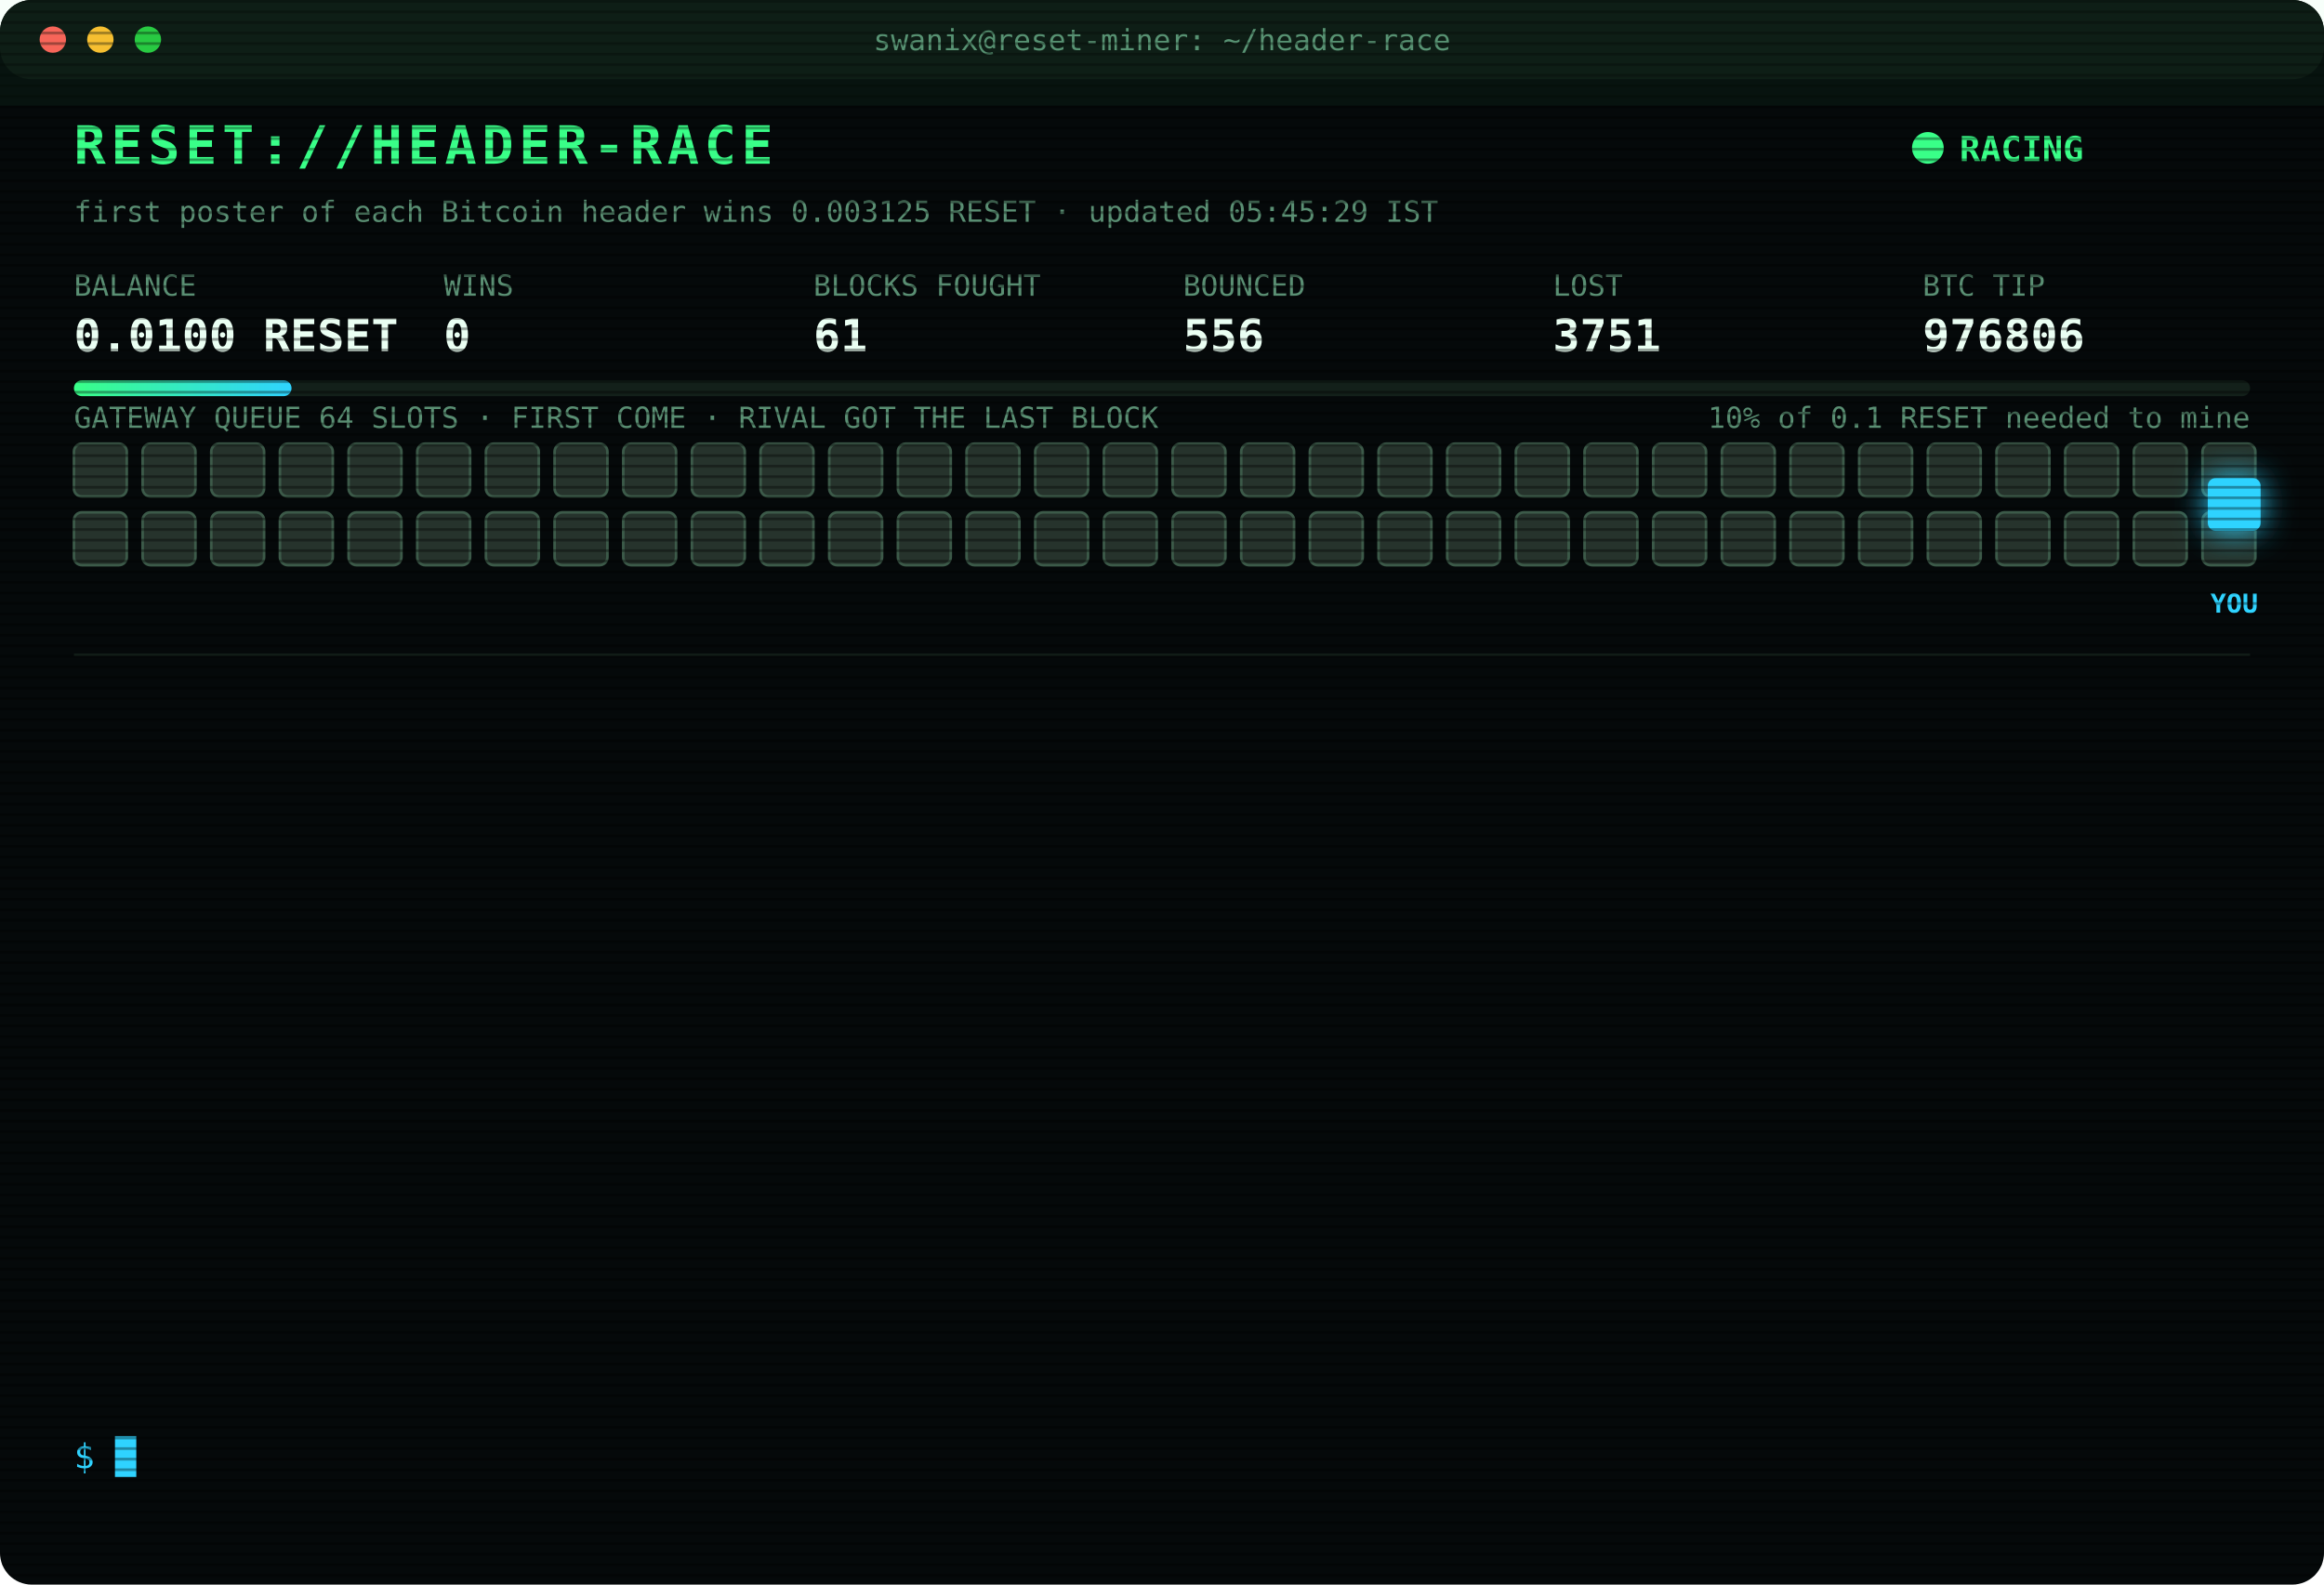
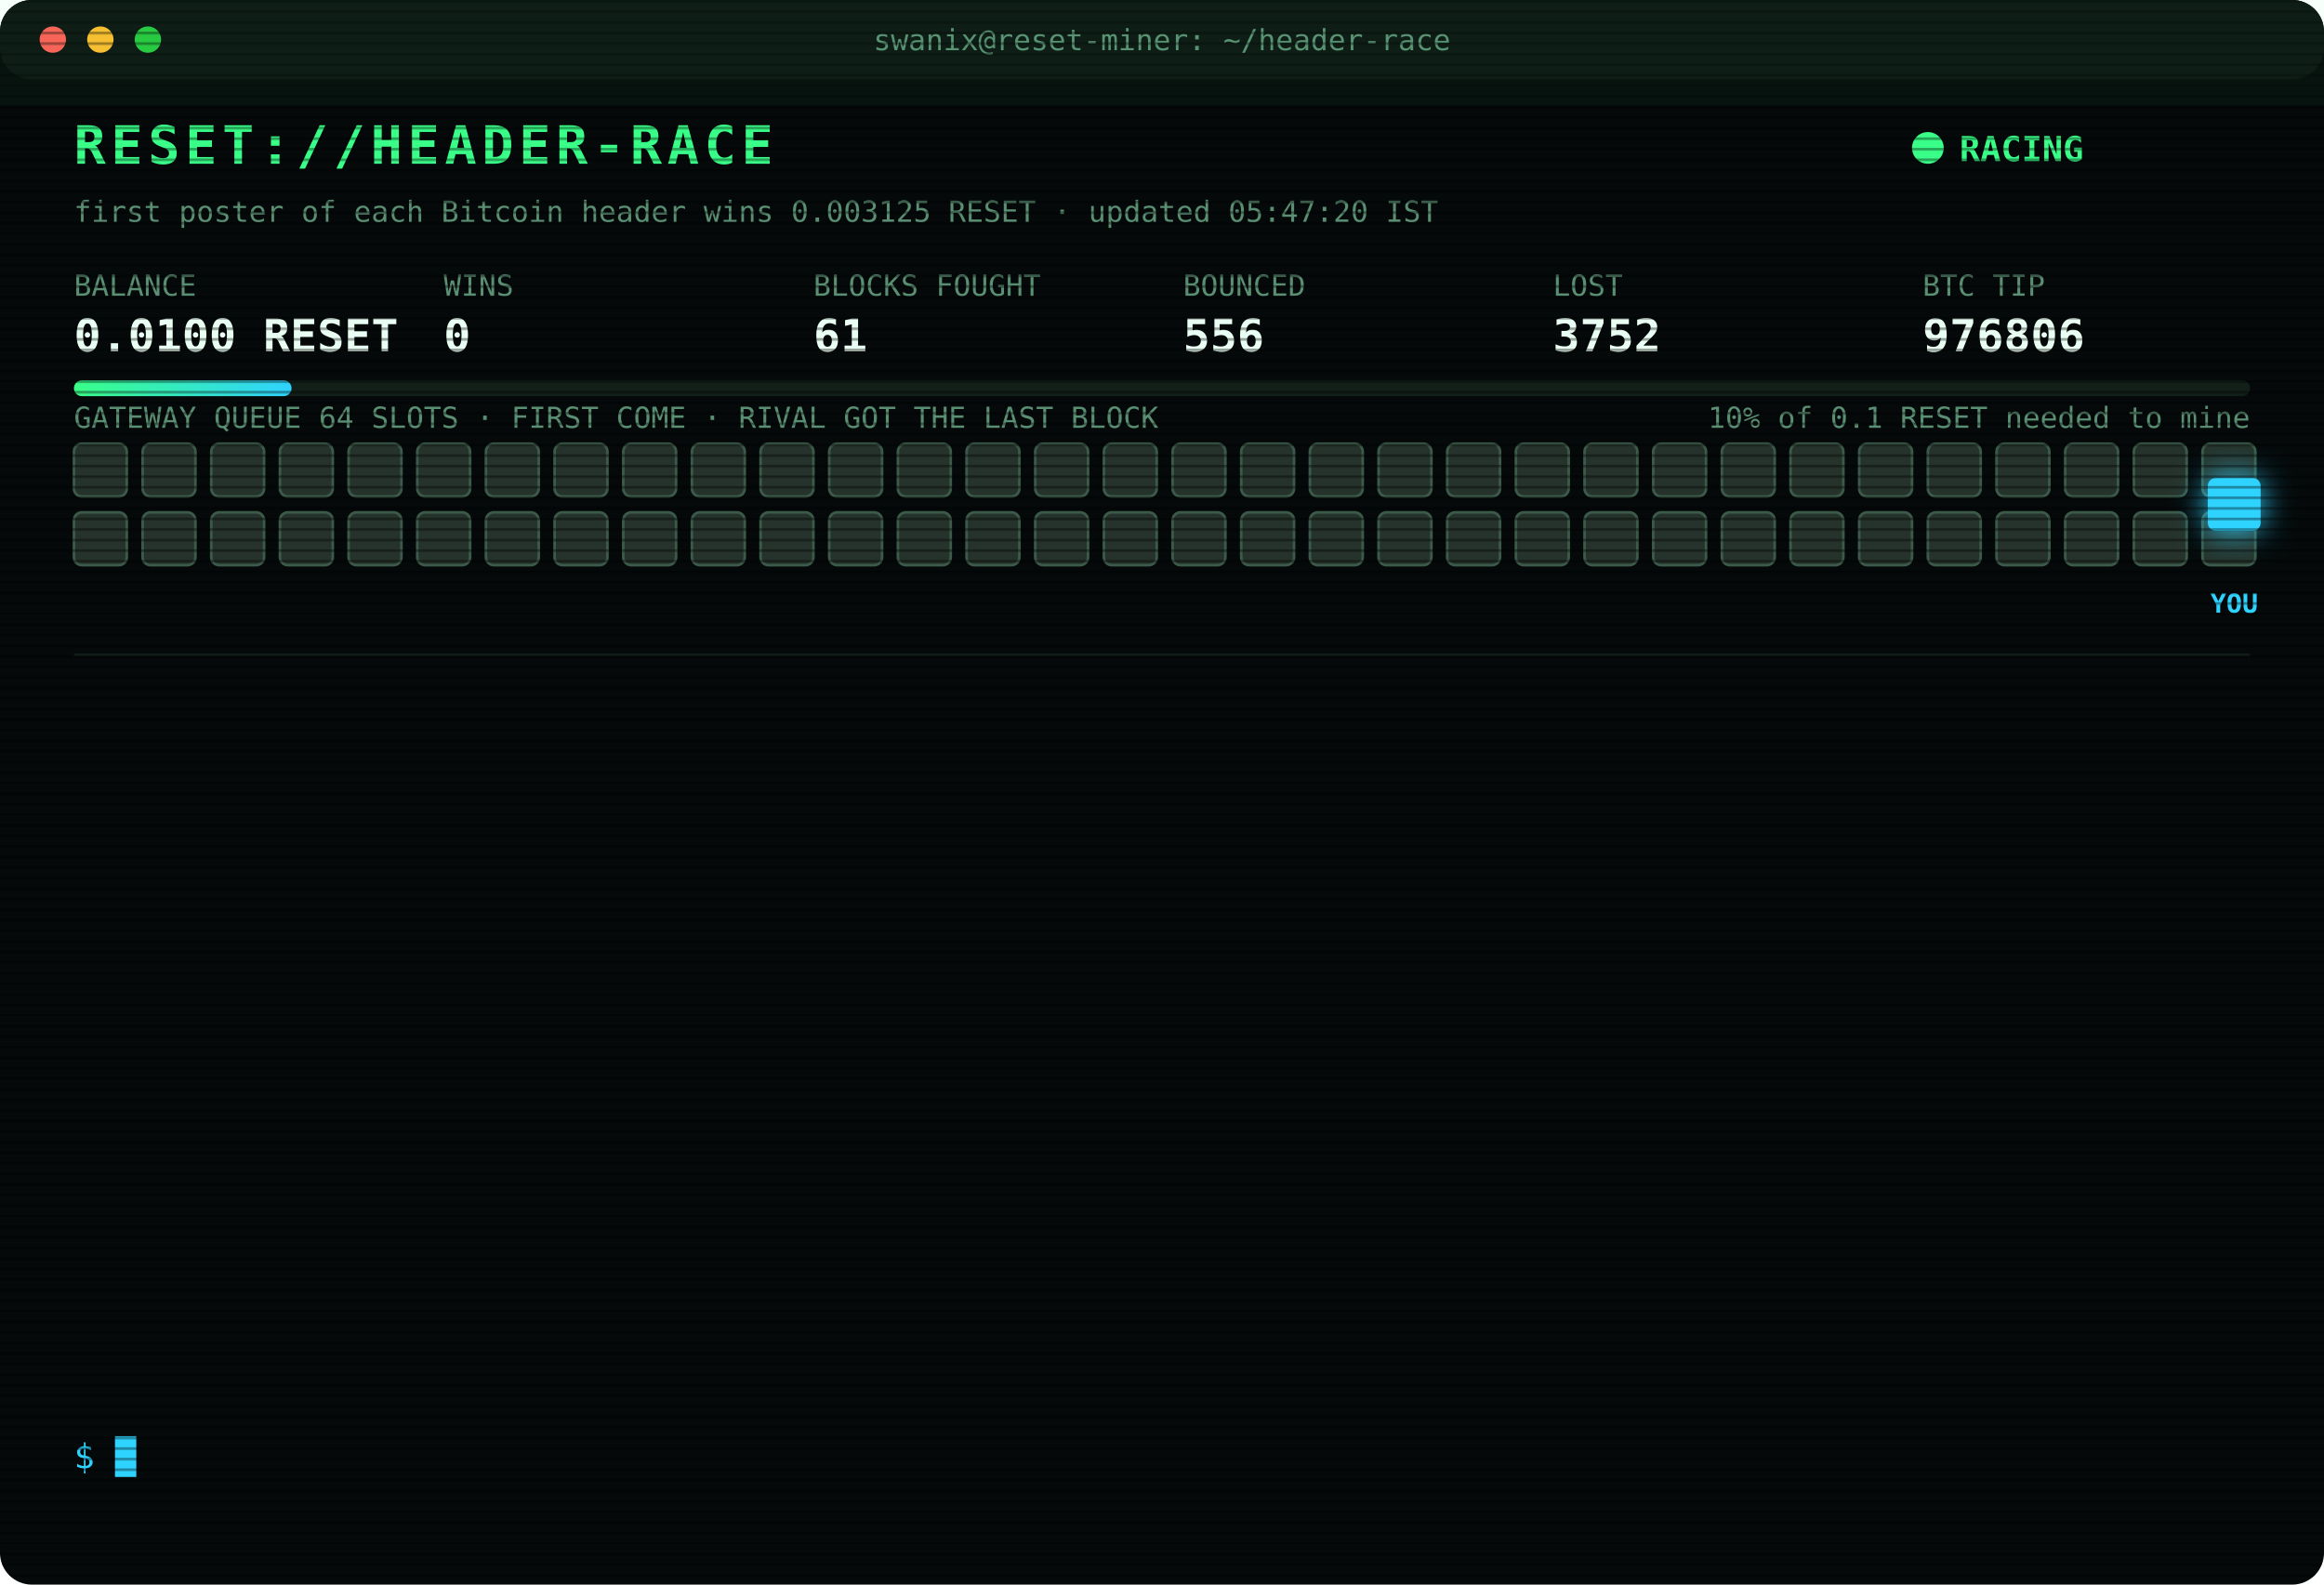
<svg xmlns="http://www.w3.org/2000/svg" width="880" height="600" viewBox="0 0 880 600" font-family="ui-monospace,SFMono-Regular,Menlo,Consolas,monospace">
  <style>
text{font-size:13px;fill:#7CFFB2}
.title{font-size:20px;font-weight:700;fill:#39FF88;letter-spacing:2px;animation:glitch 3s infinite steps(1)}
.sub{fill:#2fd3ff}.k{fill:#5a8f73;font-size:11px}.v{font-size:17px;font-weight:700;fill:#eafff3}
.ts{fill:#3f6b56}.boot{fill:#2fd3ff}.dim{fill:#5a8f73}.bad{fill:#ff4d6d}.warn{fill:#ffd23f}.mag{fill:#ff5cf0}.win{fill:#39FF88;font-weight:700}
.tag{font-size:10px;fill:#2fd3ff;font-weight:700}
.rival{fill:#26332c;stroke:#3c5a49;animation:jam 1.2s infinite alternate}
.idle{fill:#141c18;stroke:#22302a;animation:breathe 4s infinite}
.me{fill:#2fd3ff;filter:drop-shadow(0 0 6px #2fd3ff)}
.hover{animation:nudge 1.1s infinite ease-in-out}.bounce{animation:kick 1.4s infinite}
.ln{opacity:0;animation:in .4s forwards}
.cur{animation:blink 1s infinite steps(1)}
.scan{animation:scan 6s infinite linear}
.led{animation:blink 1.4s infinite}
@keyframes in{from{opacity:0;transform:translateX(-6px)}to{opacity:1;transform:none}}
@keyframes blink{50%{opacity:0}}
@keyframes jam{to{fill:#33463b}}
@keyframes breathe{50%{opacity:.4}}
@keyframes nudge{50%{transform:translateX(-10px)}}
@keyframes kick{0%,100%{transform:none}30%{transform:translateX(-14px)}55%{transform:translateX(10px) translateY(-6px)}}
@keyframes glitch{0%,92%{transform:none}93%{transform:translateX(2px);fill:#ff4d6d}95%{transform:translateX(-2px);fill:#2fd3ff}97%{transform:none}}
@keyframes scan{from{transform:translateY(-40px)}to{transform:translateY(600px)}}
</style>
  <defs>
    <pattern id="sl" width="4" height="4" patternUnits="userSpaceOnUse">
      <rect width="4" height="1" fill="#000" opacity=".35" />
    </pattern>
    <linearGradient id="bar">
      <stop offset="0" stop-color="#39FF88" />
      <stop offset="1" stop-color="#2fd3ff" />
    </linearGradient>
  </defs>
  <rect width="880" height="600" rx="12" fill="#05090a" />
  <rect width="880" height="30" rx="12" fill="#0d1512" />
  <circle cx="20" cy="15" r="5" fill="#ff5f57" />
  <circle cx="38" cy="15" r="5" fill="#febc2e" />
  <circle cx="56" cy="15" r="5" fill="#28c840" />
  <text x="440" y="19" text-anchor="middle" class="k">swanix@reset-miner: ~/header-race</text>
  <text x="28" y="62" class="title">RESET://HEADER-RACE</text>
  <circle class="led" cx="730" cy="56" r="6" fill="#39FF88" />
  <text x="742" y="61" class="win">RACING</text>
-   <text x="28" y="84" class="k">first poster of each Bitcoin header wins 0.003125 RESET · updated 05:45:29 IST</text>
+   <text x="28" y="84" class="k">first poster of each Bitcoin header wins 0.003125 RESET · updated 05:47:20 IST</text>
  <text x="28" y="112" class="k">BALANCE</text>
  <text x="28" y="133" class="v">0.0100 RESET</text>
  <text x="168" y="112" class="k">WINS</text>
  <text x="168" y="133" class="v">0</text>
  <text x="308" y="112" class="k">BLOCKS FOUGHT</text>
  <text x="308" y="133" class="v">61</text>
  <text x="448" y="112" class="k">BOUNCED</text>
  <text x="448" y="133" class="v">556</text>
  <text x="588" y="112" class="k">LOST</text>
-   <text x="588" y="133" class="v">3751</text>
+   <text x="588" y="133" class="v">3752</text>
  <text x="728" y="112" class="k">BTC TIP</text>
  <text x="728" y="133" class="v">976806</text>
  <rect x="28" y="144" width="824" height="6" rx="3" fill="#13201a" />
  <rect x="28" y="144" width="82.4" height="6" rx="3" fill="url(#bar)" />
  <text x="852" y="162" text-anchor="end" class="k">10% of 0.1 RESET needed to mine</text>
  <text x="28" y="162" class="k">GATEWAY QUEUE 64 SLOTS · FIRST COME · RIVAL GOT THE LAST BLOCK</text>
  <rect class="rival" x="28" y="168" width="20" height="20" rx="3" style="animation-delay:0.00s" />
  <rect class="rival" x="54" y="168" width="20" height="20" rx="3" style="animation-delay:0.05s" />
  <rect class="rival" x="80" y="168" width="20" height="20" rx="3" style="animation-delay:0.10s" />
  <rect class="rival" x="106" y="168" width="20" height="20" rx="3" style="animation-delay:0.15s" />
  <rect class="rival" x="132" y="168" width="20" height="20" rx="3" style="animation-delay:0.20s" />
  <rect class="rival" x="158" y="168" width="20" height="20" rx="3" style="animation-delay:0.25s" />
  <rect class="rival" x="184" y="168" width="20" height="20" rx="3" style="animation-delay:0.30s" />
  <rect class="rival" x="210" y="168" width="20" height="20" rx="3" style="animation-delay:0.35s" />
  <rect class="rival" x="236" y="168" width="20" height="20" rx="3" style="animation-delay:0.40s" />
  <rect class="rival" x="262" y="168" width="20" height="20" rx="3" style="animation-delay:0.45s" />
  <rect class="rival" x="288" y="168" width="20" height="20" rx="3" style="animation-delay:0.50s" />
  <rect class="rival" x="314" y="168" width="20" height="20" rx="3" style="animation-delay:0.55s" />
  <rect class="rival" x="340" y="168" width="20" height="20" rx="3" style="animation-delay:0.60s" />
  <rect class="rival" x="366" y="168" width="20" height="20" rx="3" style="animation-delay:0.65s" />
  <rect class="rival" x="392" y="168" width="20" height="20" rx="3" style="animation-delay:0.70s" />
  <rect class="rival" x="418" y="168" width="20" height="20" rx="3" style="animation-delay:0.75s" />
  <rect class="rival" x="444" y="168" width="20" height="20" rx="3" style="animation-delay:0.80s" />
  <rect class="rival" x="470" y="168" width="20" height="20" rx="3" style="animation-delay:0.85s" />
  <rect class="rival" x="496" y="168" width="20" height="20" rx="3" style="animation-delay:0.90s" />
  <rect class="rival" x="522" y="168" width="20" height="20" rx="3" style="animation-delay:0.95s" />
  <rect class="rival" x="548" y="168" width="20" height="20" rx="3" style="animation-delay:1.00s" />
  <rect class="rival" x="574" y="168" width="20" height="20" rx="3" style="animation-delay:1.05s" />
  <rect class="rival" x="600" y="168" width="20" height="20" rx="3" style="animation-delay:1.10s" />
  <rect class="rival" x="626" y="168" width="20" height="20" rx="3" style="animation-delay:1.15s" />
  <rect class="rival" x="652" y="168" width="20" height="20" rx="3" style="animation-delay:1.20s" />
  <rect class="rival" x="678" y="168" width="20" height="20" rx="3" style="animation-delay:1.25s" />
  <rect class="rival" x="704" y="168" width="20" height="20" rx="3" style="animation-delay:1.30s" />
  <rect class="rival" x="730" y="168" width="20" height="20" rx="3" style="animation-delay:1.35s" />
  <rect class="rival" x="756" y="168" width="20" height="20" rx="3" style="animation-delay:1.40s" />
  <rect class="rival" x="782" y="168" width="20" height="20" rx="3" style="animation-delay:1.45s" />
  <rect class="rival" x="808" y="168" width="20" height="20" rx="3" style="animation-delay:1.50s" />
  <rect class="rival" x="834" y="168" width="20" height="20" rx="3" style="animation-delay:1.55s" />
  <rect class="rival" x="28" y="194" width="20" height="20" rx="3" style="animation-delay:1.60s" />
  <rect class="rival" x="54" y="194" width="20" height="20" rx="3" style="animation-delay:1.65s" />
  <rect class="rival" x="80" y="194" width="20" height="20" rx="3" style="animation-delay:1.70s" />
  <rect class="rival" x="106" y="194" width="20" height="20" rx="3" style="animation-delay:1.75s" />
  <rect class="rival" x="132" y="194" width="20" height="20" rx="3" style="animation-delay:1.80s" />
  <rect class="rival" x="158" y="194" width="20" height="20" rx="3" style="animation-delay:1.85s" />
  <rect class="rival" x="184" y="194" width="20" height="20" rx="3" style="animation-delay:1.90s" />
  <rect class="rival" x="210" y="194" width="20" height="20" rx="3" style="animation-delay:1.95s" />
  <rect class="rival" x="236" y="194" width="20" height="20" rx="3" style="animation-delay:2.00s" />
  <rect class="rival" x="262" y="194" width="20" height="20" rx="3" style="animation-delay:2.05s" />
  <rect class="rival" x="288" y="194" width="20" height="20" rx="3" style="animation-delay:2.10s" />
  <rect class="rival" x="314" y="194" width="20" height="20" rx="3" style="animation-delay:2.15s" />
  <rect class="rival" x="340" y="194" width="20" height="20" rx="3" style="animation-delay:2.20s" />
  <rect class="rival" x="366" y="194" width="20" height="20" rx="3" style="animation-delay:2.25s" />
  <rect class="rival" x="392" y="194" width="20" height="20" rx="3" style="animation-delay:2.30s" />
  <rect class="rival" x="418" y="194" width="20" height="20" rx="3" style="animation-delay:2.35s" />
  <rect class="rival" x="444" y="194" width="20" height="20" rx="3" style="animation-delay:2.40s" />
  <rect class="rival" x="470" y="194" width="20" height="20" rx="3" style="animation-delay:2.45s" />
  <rect class="rival" x="496" y="194" width="20" height="20" rx="3" style="animation-delay:2.50s" />
  <rect class="rival" x="522" y="194" width="20" height="20" rx="3" style="animation-delay:2.55s" />
  <rect class="rival" x="548" y="194" width="20" height="20" rx="3" style="animation-delay:2.60s" />
  <rect class="rival" x="574" y="194" width="20" height="20" rx="3" style="animation-delay:2.65s" />
  <rect class="rival" x="600" y="194" width="20" height="20" rx="3" style="animation-delay:2.70s" />
  <rect class="rival" x="626" y="194" width="20" height="20" rx="3" style="animation-delay:2.75s" />
  <rect class="rival" x="652" y="194" width="20" height="20" rx="3" style="animation-delay:2.80s" />
  <rect class="rival" x="678" y="194" width="20" height="20" rx="3" style="animation-delay:2.85s" />
  <rect class="rival" x="704" y="194" width="20" height="20" rx="3" style="animation-delay:2.90s" />
  <rect class="rival" x="730" y="194" width="20" height="20" rx="3" style="animation-delay:2.95s" />
  <rect class="rival" x="756" y="194" width="20" height="20" rx="3" style="animation-delay:3.00s" />
  <rect class="rival" x="782" y="194" width="20" height="20" rx="3" style="animation-delay:3.05s" />
  <rect class="rival" x="808" y="194" width="20" height="20" rx="3" style="animation-delay:3.10s" />
  <rect class="rival" x="834" y="194" width="20" height="20" rx="3" style="animation-delay:3.15s" />
  <g class="hover">
    <rect class="me" x="836" y="181" width="20" height="20" rx="3" />
    <text class="tag" x="846" y="232" text-anchor="middle">YOU</text>
  </g>
  <line x1="28" x2="852" y1="248" y2="248" stroke="#13201a" />
  <g class="ln" style="animation-delay:0.40s">
    <text x="28" y="270" class="ts">04:41:07</text>
    <text x="104" y="270" class="bad">[LOST] #976794 taken by a rival miner</text>
  </g>
  <g class="ln" style="animation-delay:0.65s">
    <text x="28" y="292" class="ts">04:52:36</text>
    <text x="104" y="292" class="bad">[LOST] #976795 taken by a rival miner</text>
  </g>
  <g class="ln" style="animation-delay:0.90s">
    <text x="28" y="314" class="ts">04:57:55</text>
    <text x="104" y="314" class="bad">[LOST] #976796 taken by a rival miner</text>
  </g>
  <g class="ln" style="animation-delay:1.15s">
    <text x="28" y="336" class="ts">05:06:05</text>
    <text x="104" y="336" class="bad">[LOST] #976797 taken by a rival miner</text>
  </g>
  <g class="ln" style="animation-delay:1.40s">
    <text x="28" y="358" class="ts">05:08:20</text>
    <text x="104" y="358" class="bad">[LOST] #976798 taken by a rival miner</text>
  </g>
  <g class="ln" style="animation-delay:1.65s">
    <text x="28" y="380" class="ts">05:10:35</text>
    <text x="104" y="380" class="bad">[LOST] #976799 taken by a rival miner</text>
  </g>
  <g class="ln" style="animation-delay:1.90s">
    <text x="28" y="402" class="ts">05:12:24</text>
    <text x="104" y="402" class="bad">[LOST] #976800 taken by a rival miner</text>
  </g>
  <g class="ln" style="animation-delay:2.15s">
    <text x="28" y="424" class="ts">05:16:49</text>
    <text x="104" y="424" class="bad">[LOST] #976801 taken by a rival miner</text>
  </g>
  <g class="ln" style="animation-delay:2.40s">
    <text x="28" y="446" class="ts">05:27:59</text>
    <text x="104" y="446" class="bad">[LOST] #976802 taken by a rival miner</text>
  </g>
  <g class="ln" style="animation-delay:2.65s">
    <text x="28" y="468" class="ts">05:37:13</text>
    <text x="104" y="468" class="bad">[LOST] #976803 taken by a rival miner</text>
  </g>
  <g class="ln" style="animation-delay:2.90s">
    <text x="28" y="490" class="ts">05:38:37</text>
    <text x="104" y="490" class="bad">[LOST] #976804 taken by a rival miner</text>
  </g>
  <g class="ln" style="animation-delay:3.15s">
    <text x="28" y="512" class="ts">05:39:59</text>
    <text x="104" y="512" class="bad">[LOST] #976805 taken by a rival miner</text>
  </g>
  <g class="ln" style="animation-delay:3.40s">
    <text x="28" y="534" class="ts">05:45:27</text>
    <text x="104" y="534" class="bad">[LOST] #976806 taken by a rival miner</text>
  </g>
  <text x="28" y="556" class="sub">$ <tspan class="cur">█</tspan>
  </text>
  <rect width="880" height="600" rx="12" fill="url(#sl)" pointer-events="none" />
  <rect class="scan" width="880" height="40" fill="#39FF88" opacity=".04" />
</svg>
